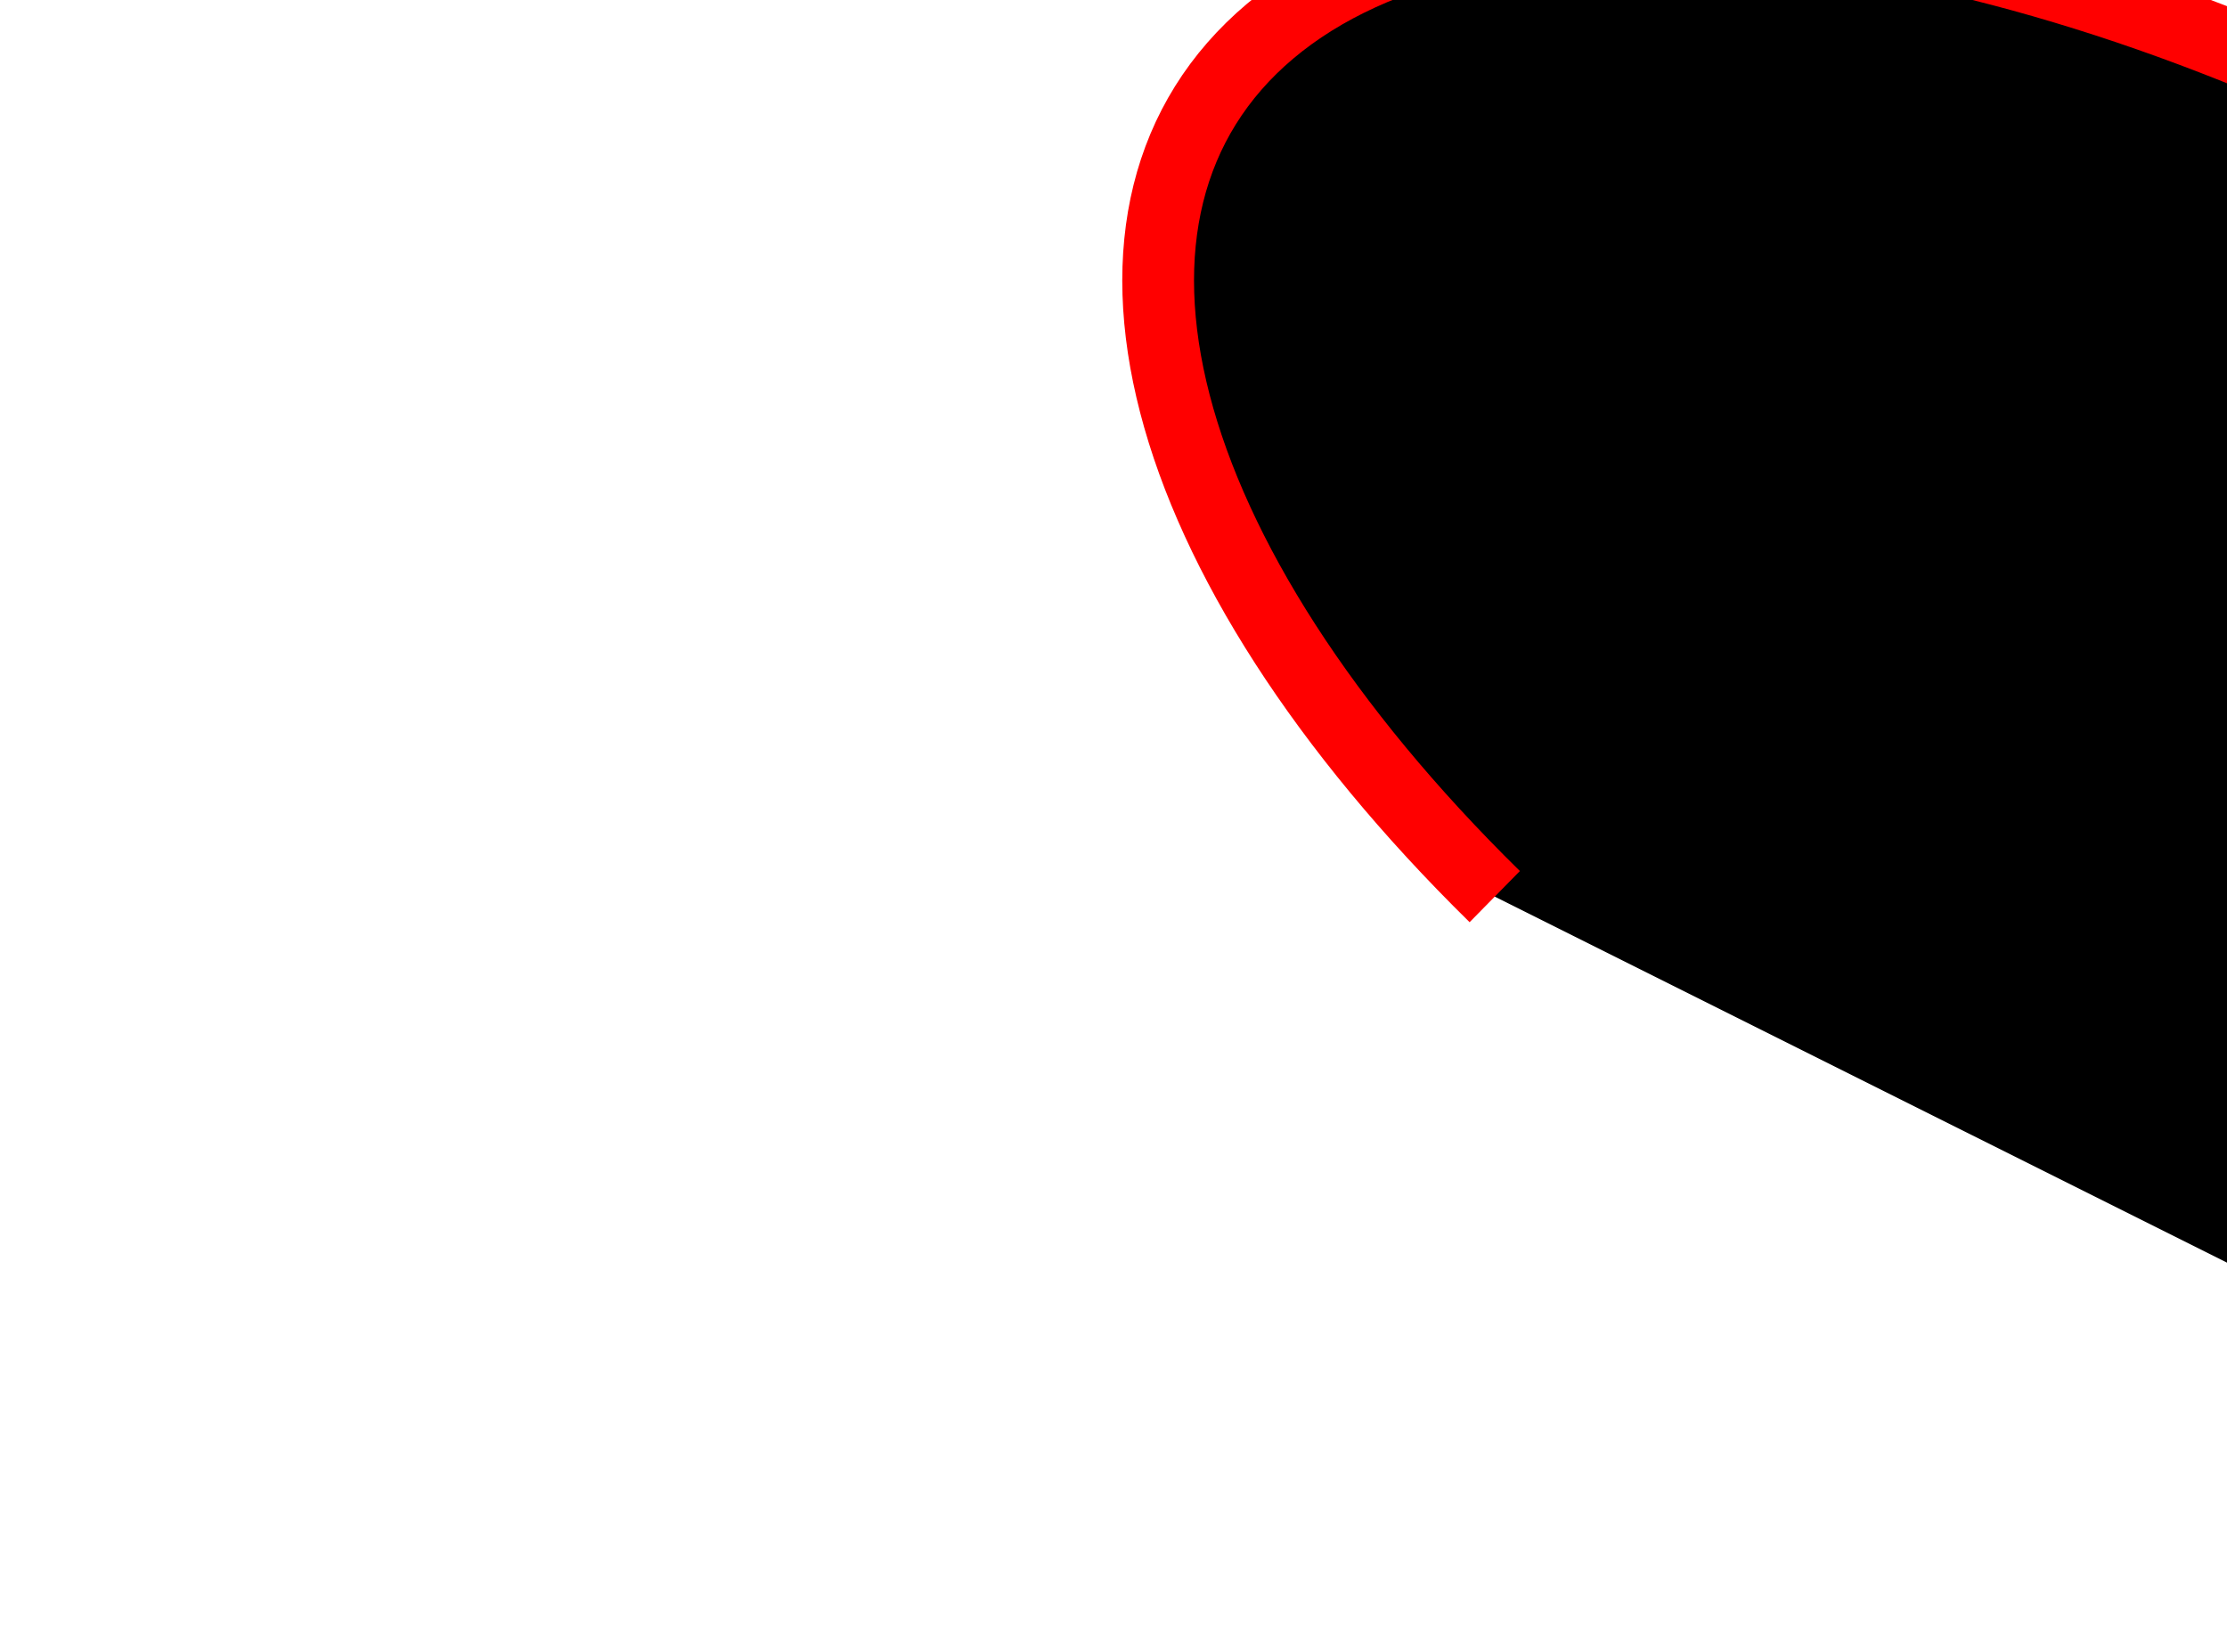
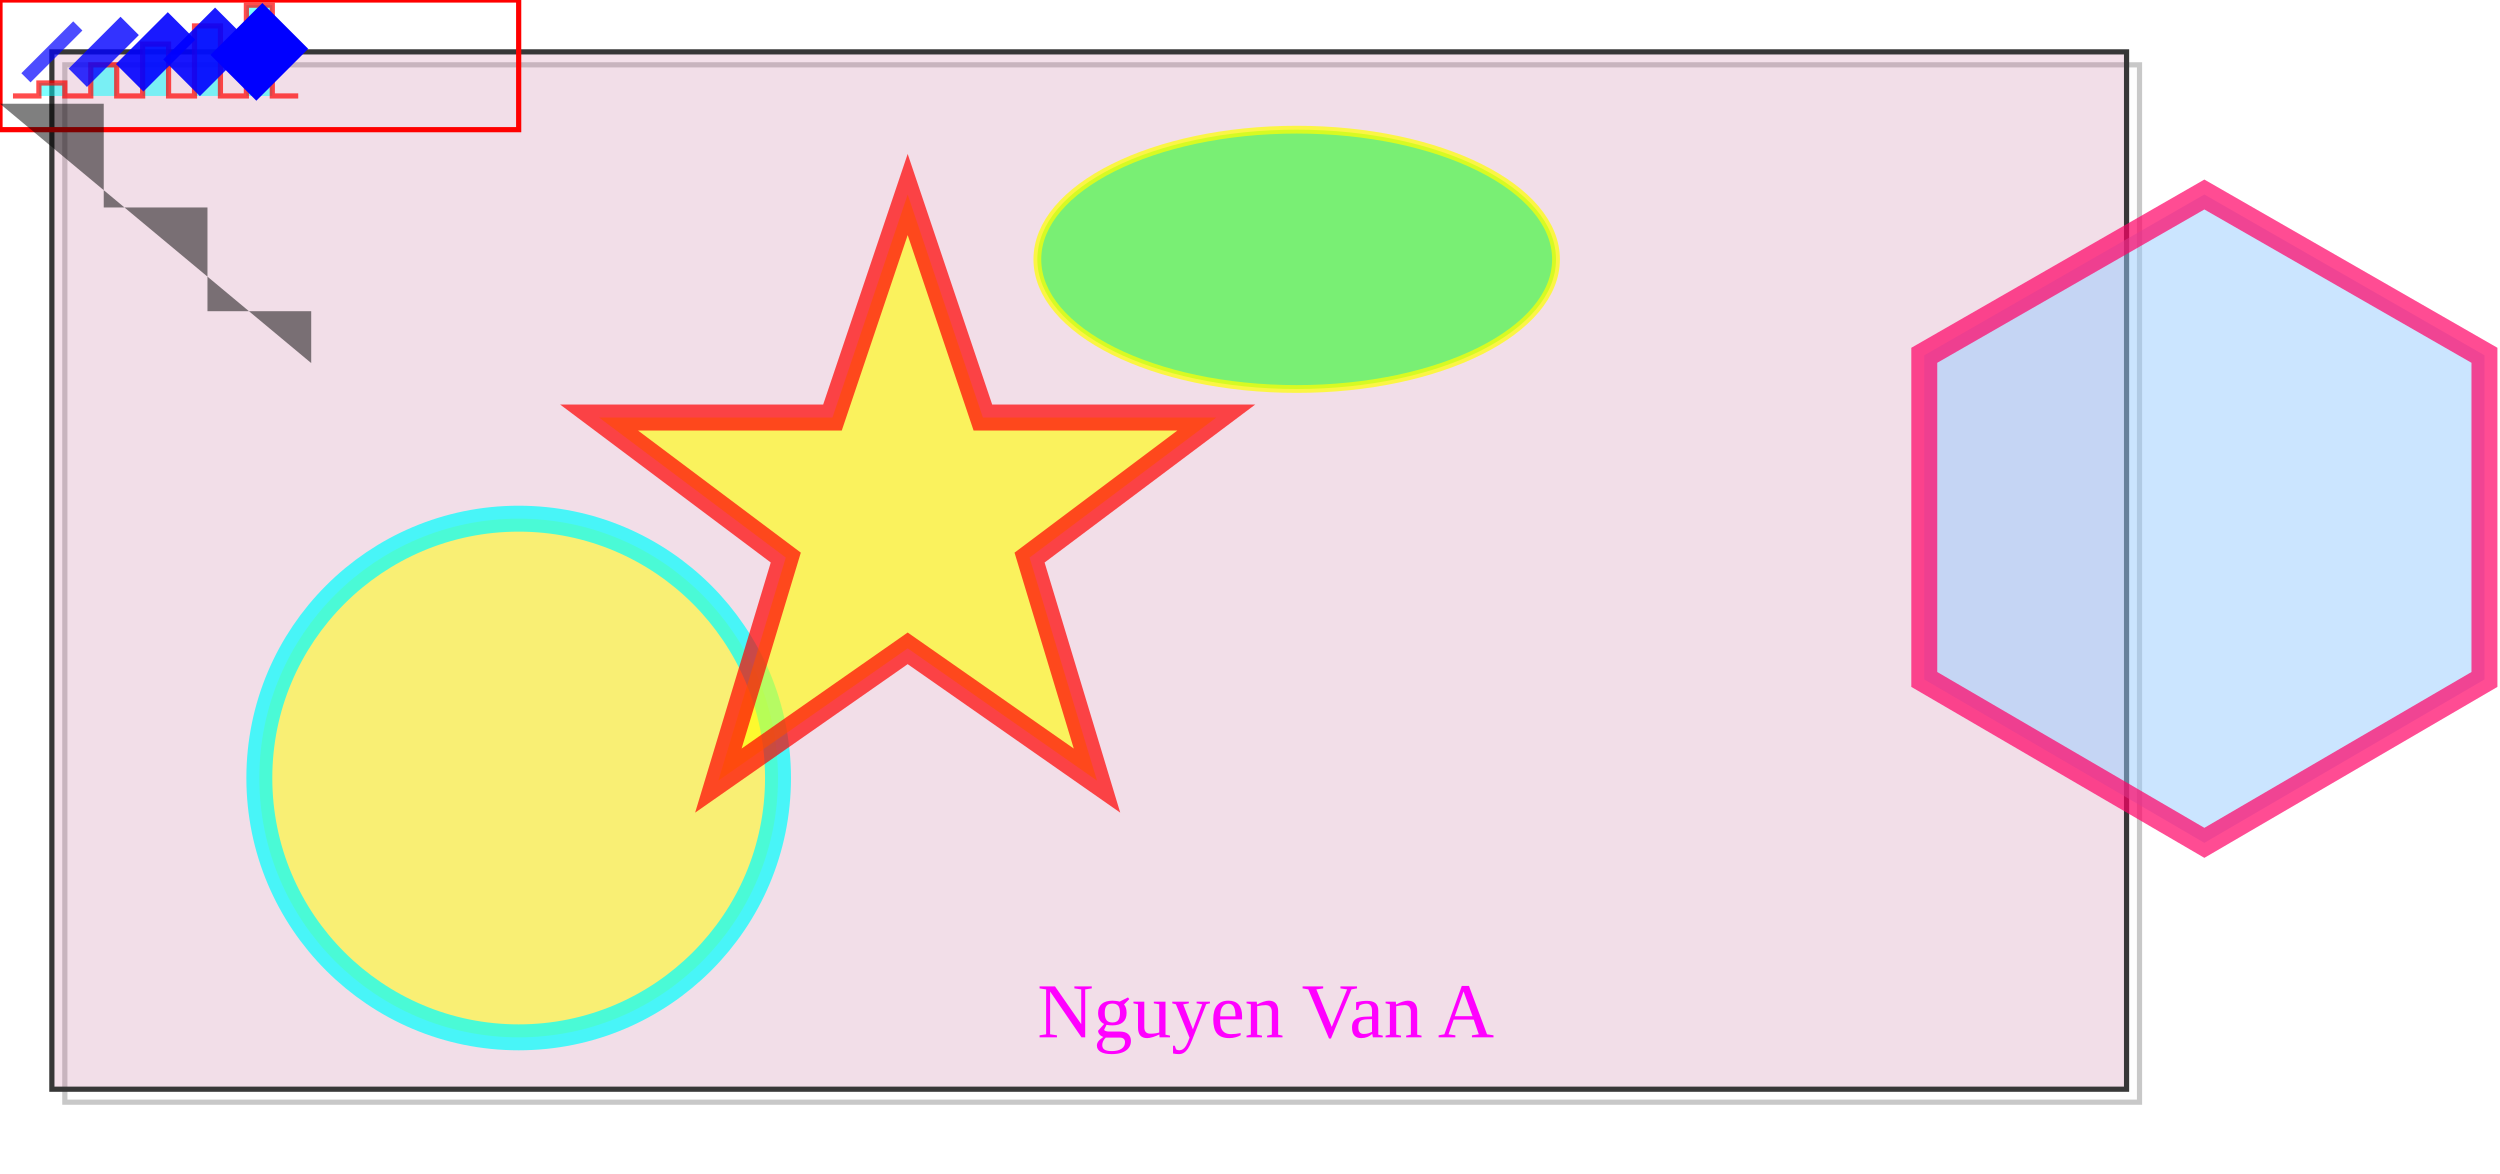
<svg xmlns="http://www.w3.org/2000/svg">
-   <path d="M 125,75 a100 50 30 1,1 100,50" stroke="rgb(255,0,0)" stroke-width="6" />
+   <rect fill-opacity="0.01" stroke="rgb(200,200,200)" stroke-width="2" x="25" y="25" width="800" height="400" />
+   <rect fill-opacity="0.2" fill="rgb(200,100,150)" stroke="rgb(55,55,55)" stroke-width="2" x="20" y="20" width="800" height="400" />
+   <text x="0" y="0" fill="rgb(0,0,255)" font-size="40">SVG Demo</text>
+   <rect fill-opacity="0" x="0" y="0" width="200" height="50" stroke="rgb(255,0,0)" stroke-width="2" />
+   <text x="400" y="400" fill="rgb(255,0,255)" font-size="30">Nguyen Van A</text>
+   <circle cx="200" cy="300" r="100" fill="rgb(255, 255, 0)" stroke="rgb(0, 255, 255)" stroke-width="10" stroke-opacity="0.7" fill-opacity="0.5" />
+   <polyline stroke="rgb(255, 0, 0)" stroke-width="2" stroke-opacity="0.7" fill="rgb(0, 255, 255)" fill-opacity="0.5" points="5,37 15,37 15,32 25,32 25,37 35,37 35,25 45,25 45,37 55,37 55,17 65,17 65,37 75,37 75,10 85,10 85,37 95,37 95,2 105,2 105,37 115,37" />
+   <ellipse cx="500" cy="100" rx="100" ry="50" stroke="rgb(255, 255, 0)" stroke-width="3" fill="rgb(0, 255, 0)" stroke-opacity="0.7" fill-opacity="0.5" />
+   <line x1="10" y1="30" x2="30" y2="10" stroke="rgb(0, 0, 255)" stroke-width="5" stroke-opacity="0.7" />
+   <line x1="30" y1="30" x2="50" y2="10" stroke="rgb(0, 0, 255)" stroke-width="10" stroke-opacity="0.8" />
+   <line x1="50" y1="30" x2="70" y2="10" stroke="rgb(0, 0, 255)" stroke-width="15" stroke-opacity="0.9" />
+   <line x1="70" y1="30" x2="90" y2="10" stroke="rgb(0, 0, 255)" stroke-width="20" stroke-opacity="0.9" />
+   <line x1="90" y1="30" x2="110" y2="10" stroke="rgb(0, 0, 255)" stroke-width="25" stroke-opacity="1.0" />
+   <polygon fill="rgb(153, 204, 255)" fill-opacity="0.5" stroke-width="10" stroke="rgb(255, 0, 102)" stroke-opacity="0.7" points="850,75 958,137 958,262 850,325 742,262 742,137" />
+   <polygon fill="rgb(255, 255, 0)" fill-opacity="0.6" stroke-width="10" stroke="rgb(255, 0, 0)" stroke-opacity="0.7" points="350,75 379,161 469,161 397,215 423,301 350,250 277,301 303,215 231,161 321,161" />
+   <polyline points="0,40 40,40 40,80 80,80 80,120 120,120 120,140" fill-opacity="0.5" />
</svg>
